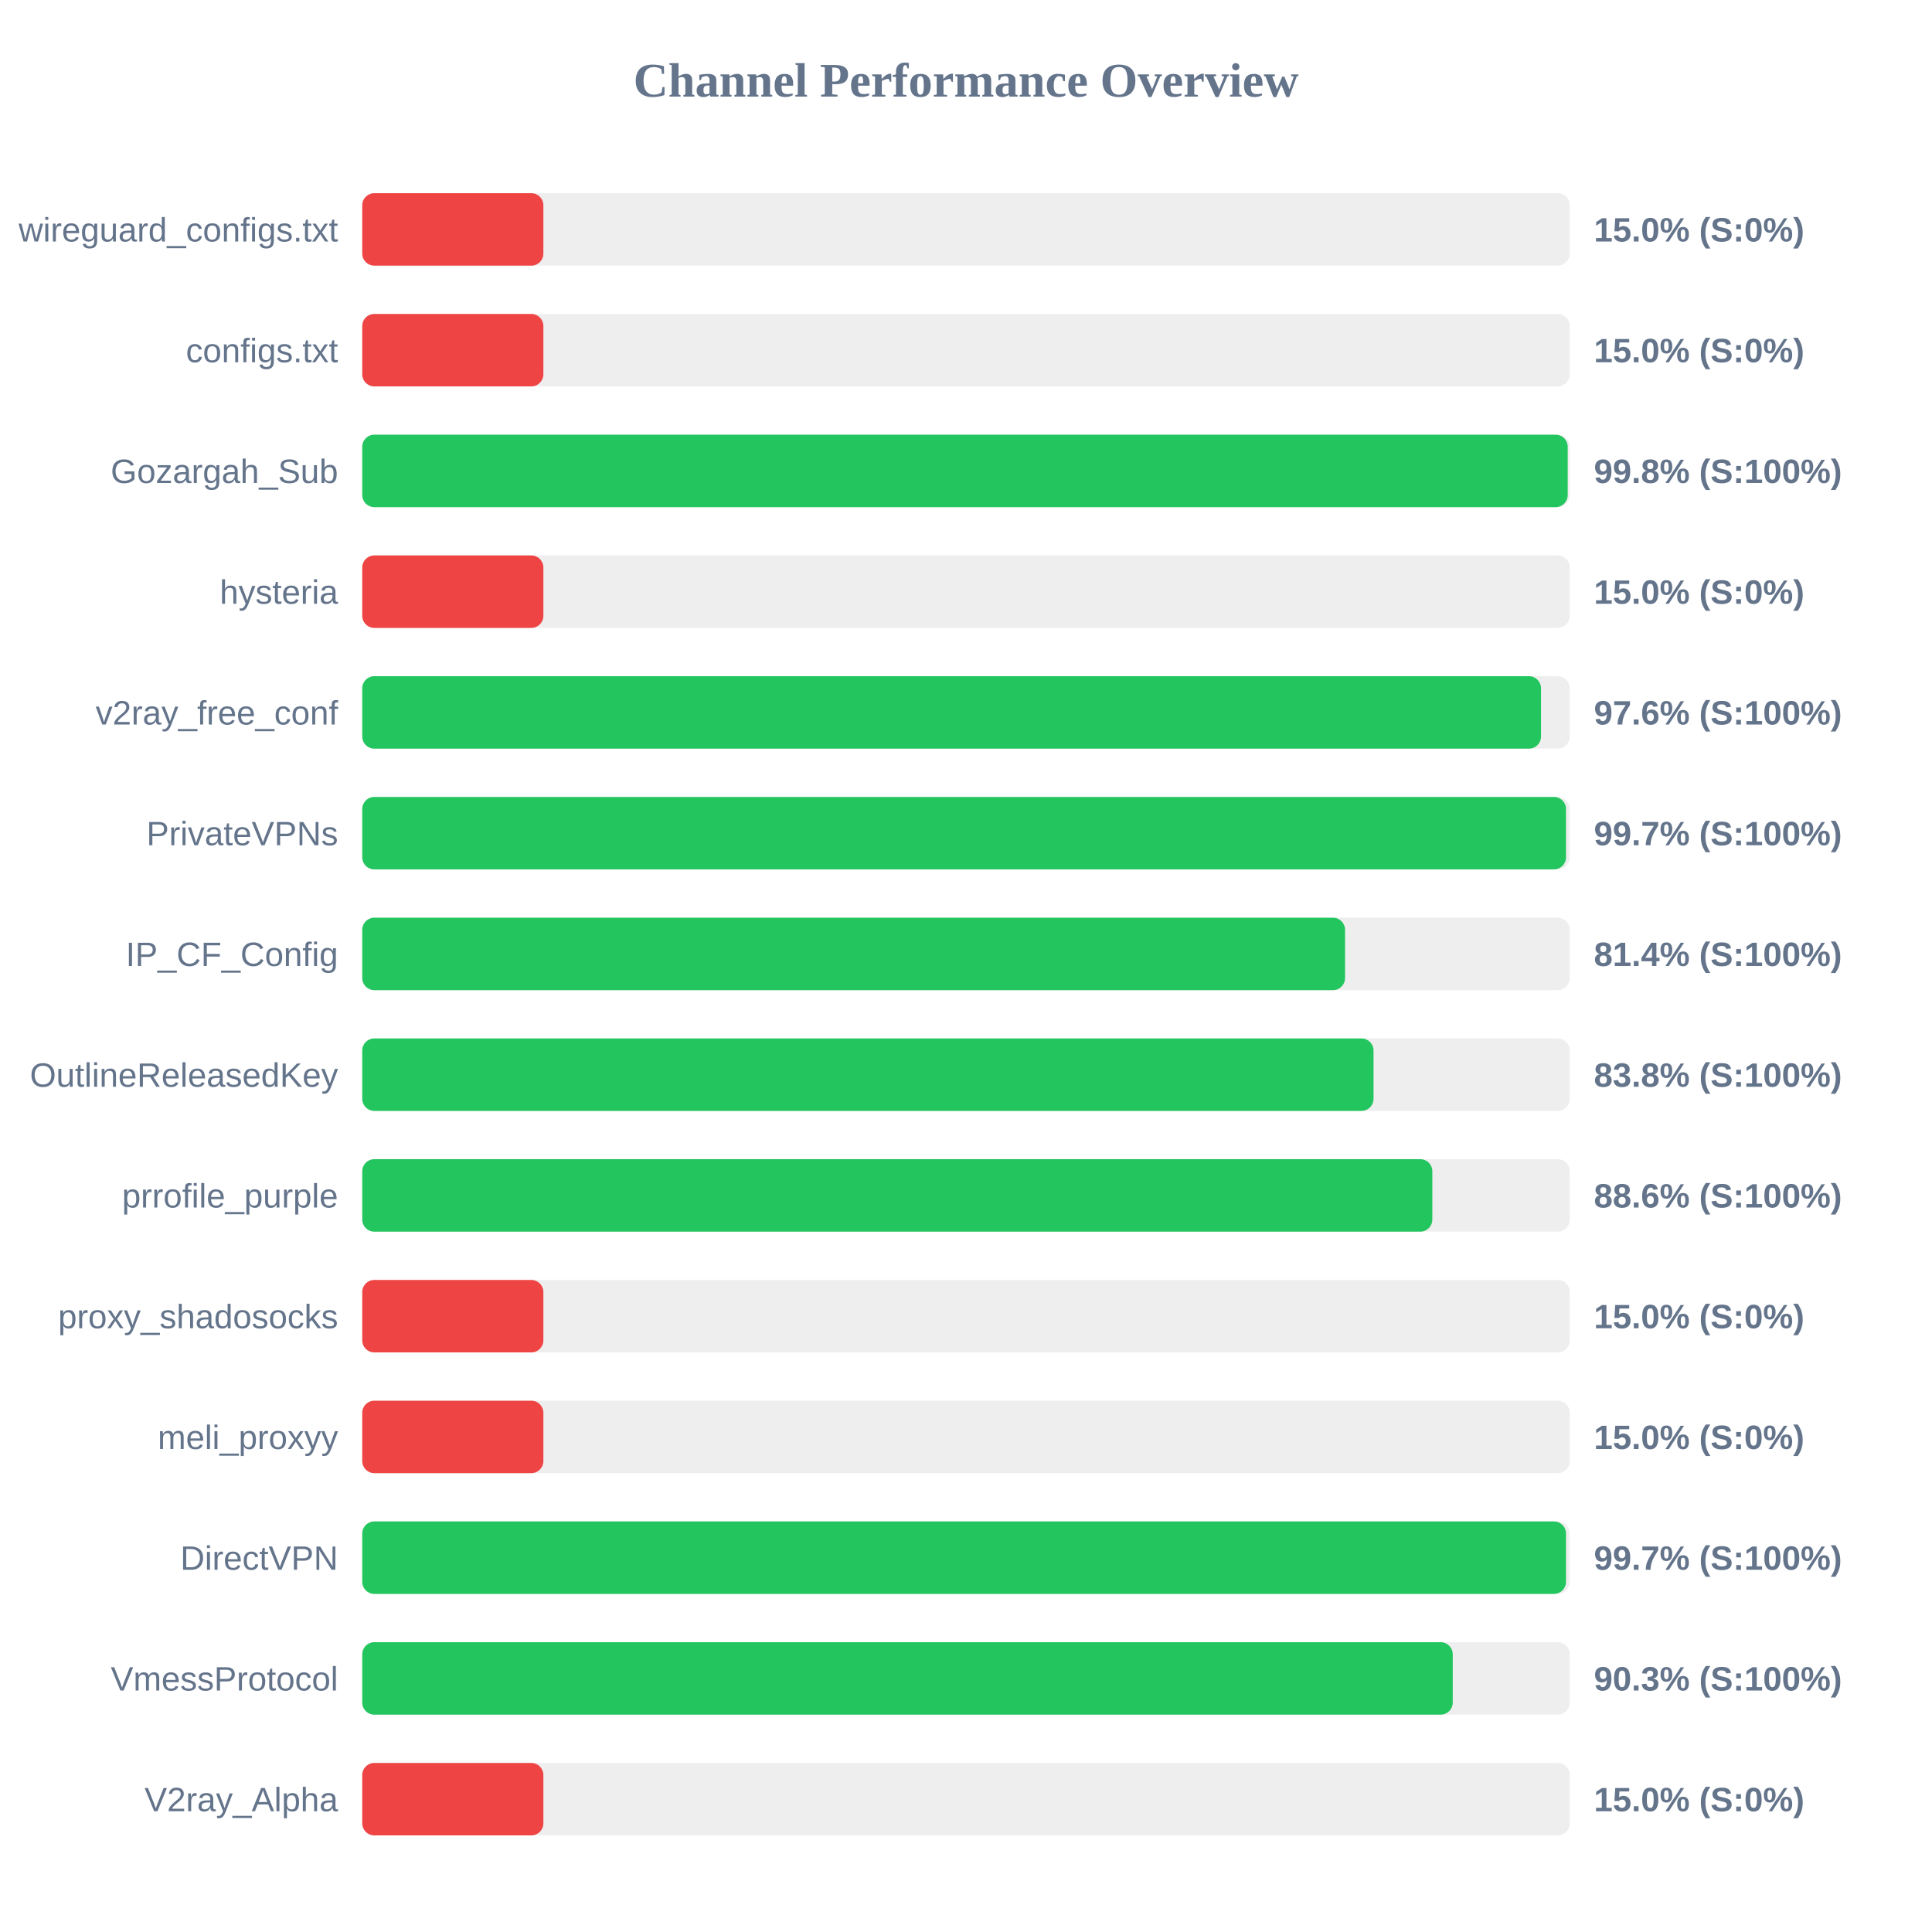
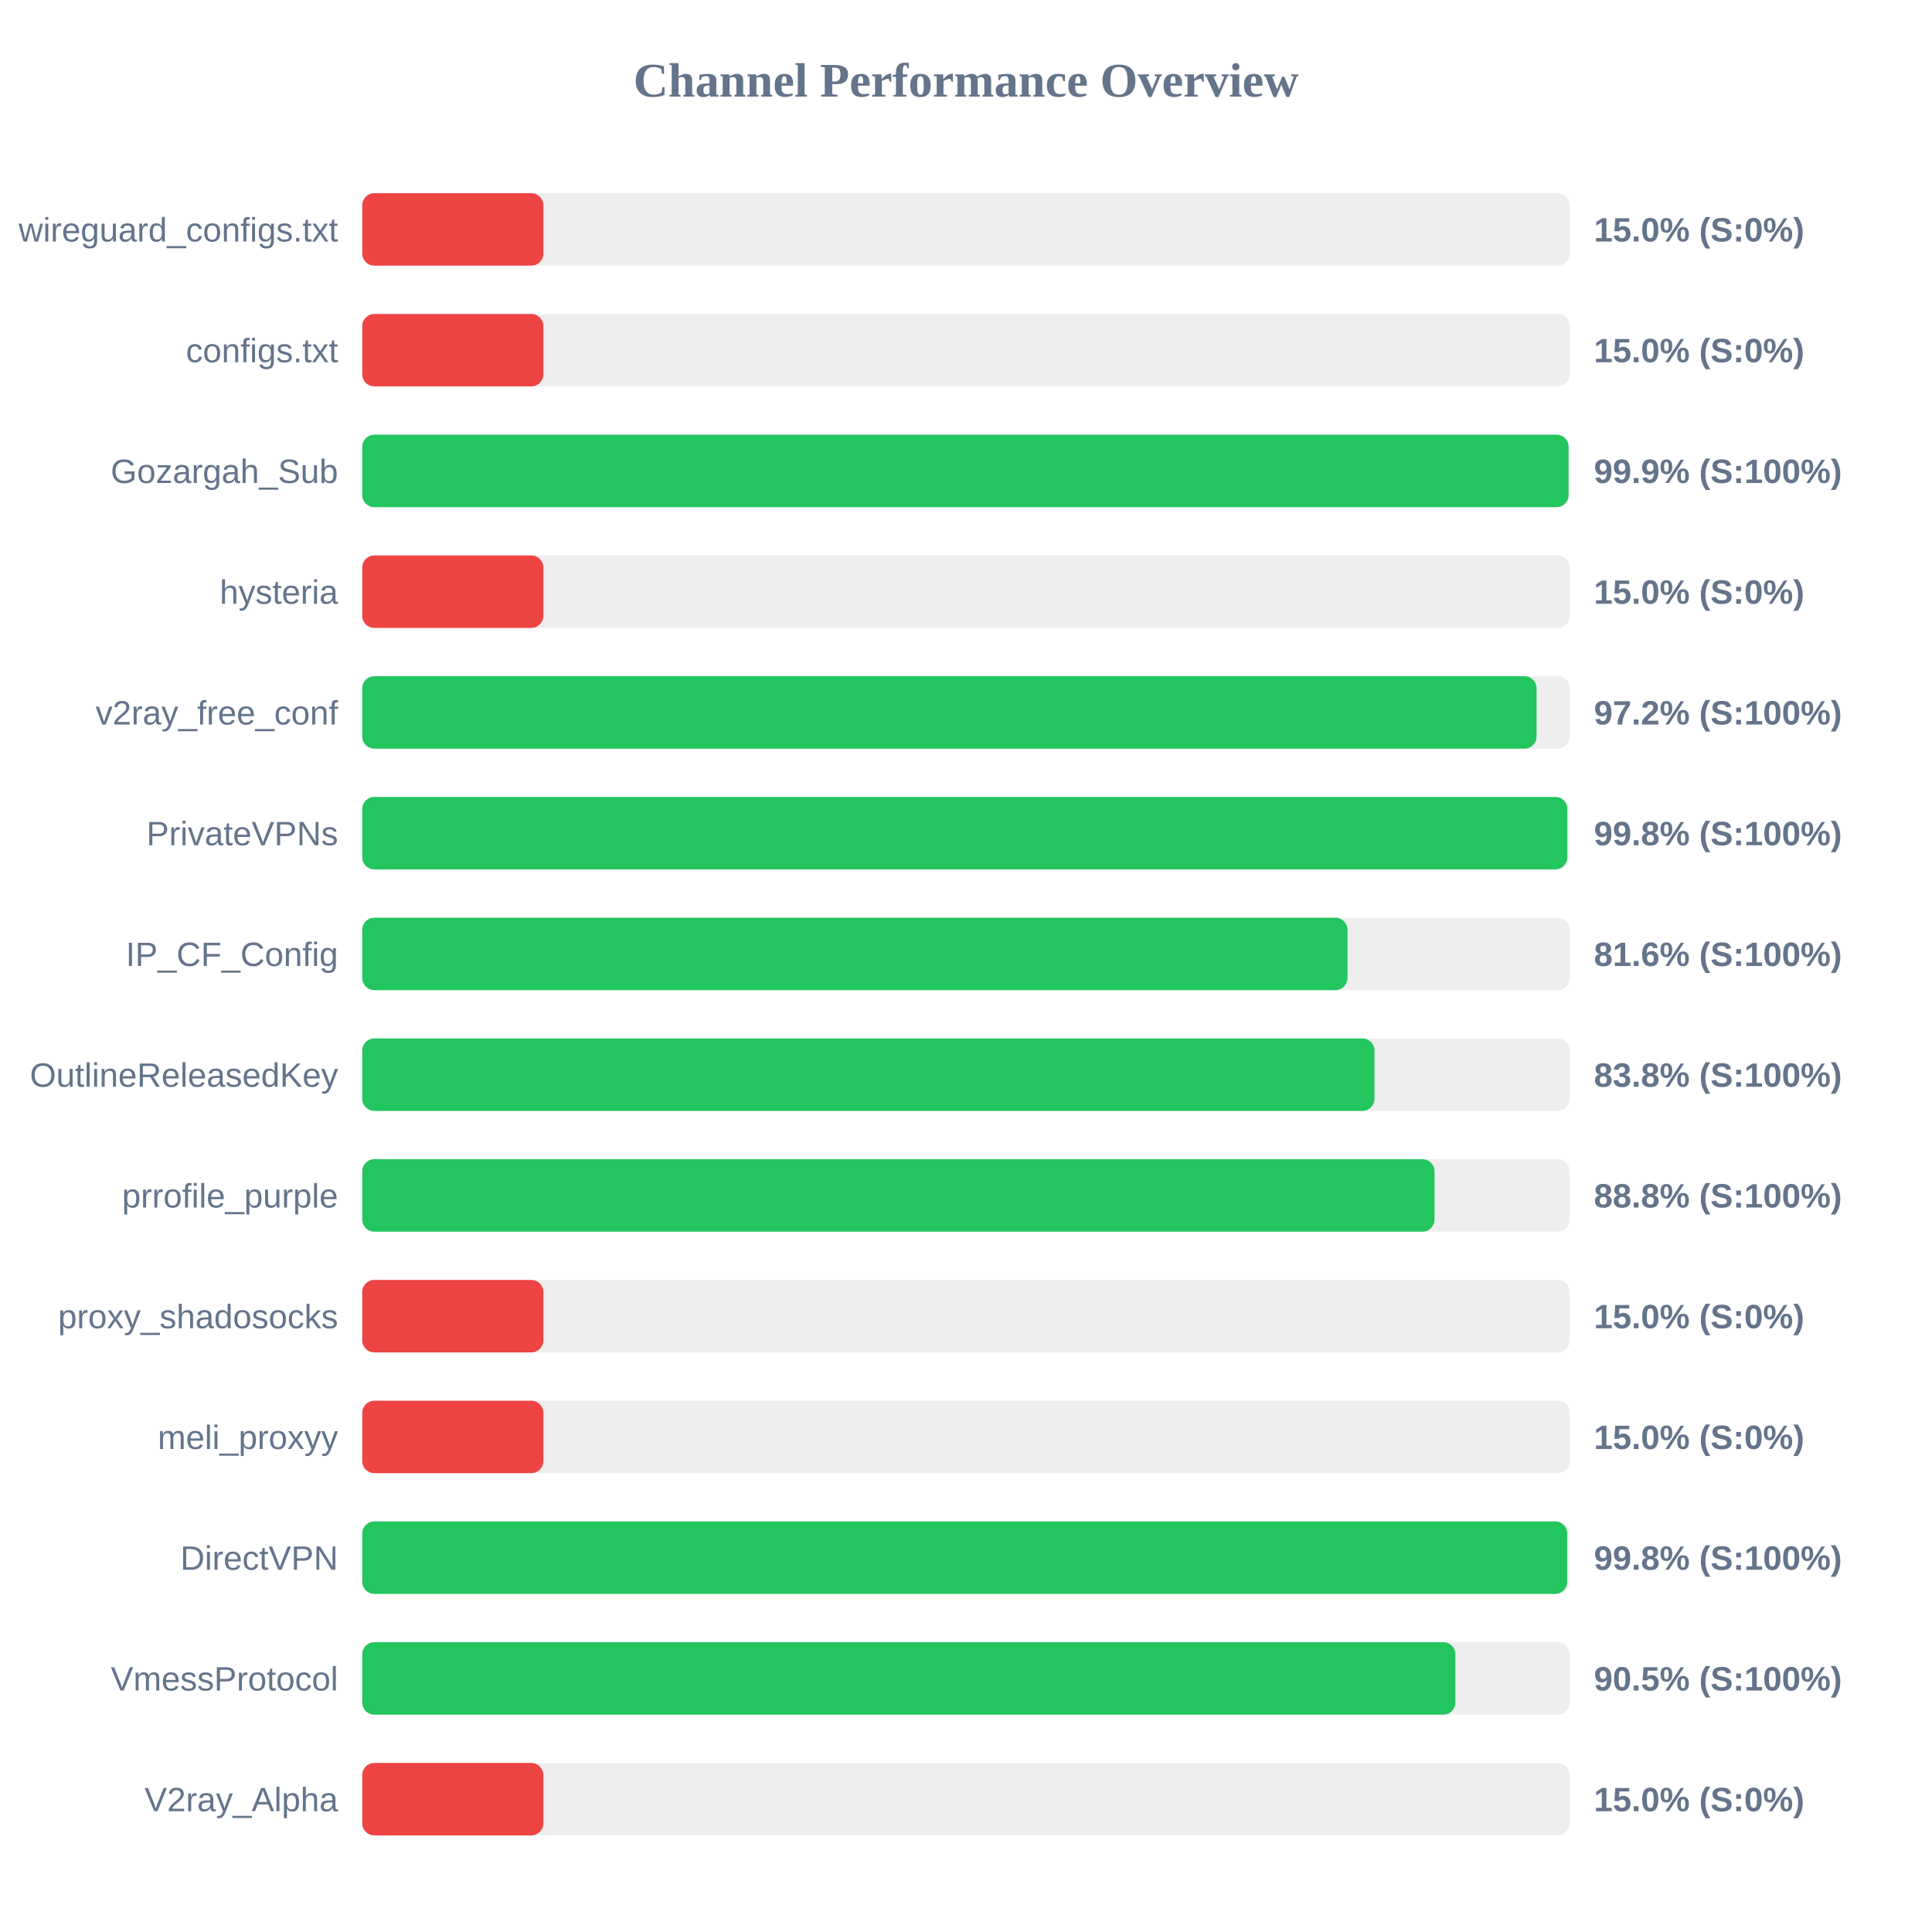
<svg xmlns="http://www.w3.org/2000/svg" width="800" height="800" version="1.1">
  <style>
        .row { font: 14px Arial; fill: #64748b; }
        .score { font: bold 14px Arial; fill: #64748b; }
    </style>
  <text x="400" y="40" text-anchor="middle" font-size="20px" font-weight="bold" fill="#64748b">Channel Performance Overview</text>
  <rect x="150" y="80" width="500" height="30" fill="#eee" rx="5" />
  <rect x="150" y="80" width="75.0" height="30" fill="#ef4444" rx="5" />
  <text x="140" y="100" text-anchor="end" class="row">wireguard_configs.txt</text>
  <text x="660" y="100" text-anchor="start" class="score">15.0% (S:0%)</text>
  <rect x="150" y="130" width="500" height="30" fill="#eee" rx="5" />
  <rect x="150" y="130" width="75.0" height="30" fill="#ef4444" rx="5" />
  <text x="140" y="150" text-anchor="end" class="row">configs.txt</text>
  <text x="660" y="150" text-anchor="start" class="score">15.0% (S:0%)</text>
  <rect x="150" y="180" width="500" height="30" fill="#eee" rx="5" />
-   <rect x="150" y="180" width="499.15" height="30" fill="#22c55e" rx="5" />
+   <rect x="150" y="180" width="499.5" height="30" fill="#22c55e" rx="5" />
  <text x="140" y="200" text-anchor="end" class="row">Gozargah_Sub</text>
-   <text x="660" y="200" text-anchor="start" class="score">99.8% (S:100%)</text>
+   <text x="660" y="200" text-anchor="start" class="score">99.9% (S:100%)</text>
  <rect x="150" y="230" width="500" height="30" fill="#eee" rx="5" />
  <rect x="150" y="230" width="75.0" height="30" fill="#ef4444" rx="5" />
  <text x="140" y="250" text-anchor="end" class="row">hysteria</text>
  <text x="660" y="250" text-anchor="start" class="score">15.0% (S:0%)</text>
  <rect x="150" y="280" width="500" height="30" fill="#eee" rx="5" />
-   <rect x="150" y="280" width="488.1" height="30" fill="#22c55e" rx="5" />
+   <rect x="150" y="280" width="486.25" height="30" fill="#22c55e" rx="5" />
  <text x="140" y="300" text-anchor="end" class="row">v2ray_free_conf</text>
-   <text x="660" y="300" text-anchor="start" class="score">97.6% (S:100%)</text>
+   <text x="660" y="300" text-anchor="start" class="score">97.2% (S:100%)</text>
  <rect x="150" y="330" width="500" height="30" fill="#eee" rx="5" />
-   <rect x="150" y="330" width="498.45" height="30" fill="#22c55e" rx="5" />
+   <rect x="150" y="330" width="499.0" height="30" fill="#22c55e" rx="5" />
  <text x="140" y="350" text-anchor="end" class="row">PrivateVPNs</text>
-   <text x="660" y="350" text-anchor="start" class="score">99.7% (S:100%)</text>
+   <text x="660" y="350" text-anchor="start" class="score">99.8% (S:100%)</text>
  <rect x="150" y="380" width="500" height="30" fill="#eee" rx="5" />
-   <rect x="150" y="380" width="406.95" height="30" fill="#22c55e" rx="5" />
+   <rect x="150" y="380" width="407.95" height="30" fill="#22c55e" rx="5" />
  <text x="140" y="400" text-anchor="end" class="row">IP_CF_Config</text>
-   <text x="660" y="400" text-anchor="start" class="score">81.4% (S:100%)</text>
+   <text x="660" y="400" text-anchor="start" class="score">81.6% (S:100%)</text>
  <rect x="150" y="430" width="500" height="30" fill="#eee" rx="5" />
-   <rect x="150" y="430" width="418.75" height="30" fill="#22c55e" rx="5" />
+   <rect x="150" y="430" width="419.15" height="30" fill="#22c55e" rx="5" />
  <text x="140" y="450" text-anchor="end" class="row">OutlineReleasedKey</text>
  <text x="660" y="450" text-anchor="start" class="score">83.8% (S:100%)</text>
  <rect x="150" y="480" width="500" height="30" fill="#eee" rx="5" />
-   <rect x="150" y="480" width="443.1" height="30" fill="#22c55e" rx="5" />
+   <rect x="150" y="480" width="444.0" height="30" fill="#22c55e" rx="5" />
  <text x="140" y="500" text-anchor="end" class="row">prrofile_purple</text>
-   <text x="660" y="500" text-anchor="start" class="score">88.6% (S:100%)</text>
+   <text x="660" y="500" text-anchor="start" class="score">88.8% (S:100%)</text>
  <rect x="150" y="530" width="500" height="30" fill="#eee" rx="5" />
  <rect x="150" y="530" width="75.0" height="30" fill="#ef4444" rx="5" />
  <text x="140" y="550" text-anchor="end" class="row">proxy_shadosocks</text>
  <text x="660" y="550" text-anchor="start" class="score">15.0% (S:0%)</text>
  <rect x="150" y="580" width="500" height="30" fill="#eee" rx="5" />
  <rect x="150" y="580" width="75.0" height="30" fill="#ef4444" rx="5" />
  <text x="140" y="600" text-anchor="end" class="row">meli_proxyy</text>
  <text x="660" y="600" text-anchor="start" class="score">15.0% (S:0%)</text>
  <rect x="150" y="630" width="500" height="30" fill="#eee" rx="5" />
-   <rect x="150" y="630" width="498.45" height="30" fill="#22c55e" rx="5" />
+   <rect x="150" y="630" width="498.95" height="30" fill="#22c55e" rx="5" />
  <text x="140" y="650" text-anchor="end" class="row">DirectVPN</text>
-   <text x="660" y="650" text-anchor="start" class="score">99.7% (S:100%)</text>
+   <text x="660" y="650" text-anchor="start" class="score">99.8% (S:100%)</text>
  <rect x="150" y="680" width="500" height="30" fill="#eee" rx="5" />
-   <rect x="150" y="680" width="451.55" height="30" fill="#22c55e" rx="5" />
+   <rect x="150" y="680" width="452.65" height="30" fill="#22c55e" rx="5" />
  <text x="140" y="700" text-anchor="end" class="row">VmessProtocol</text>
-   <text x="660" y="700" text-anchor="start" class="score">90.3% (S:100%)</text>
+   <text x="660" y="700" text-anchor="start" class="score">90.5% (S:100%)</text>
  <rect x="150" y="730" width="500" height="30" fill="#eee" rx="5" />
  <rect x="150" y="730" width="75.0" height="30" fill="#ef4444" rx="5" />
  <text x="140" y="750" text-anchor="end" class="row">V2ray_Alpha</text>
  <text x="660" y="750" text-anchor="start" class="score">15.0% (S:0%)</text>
</svg>
